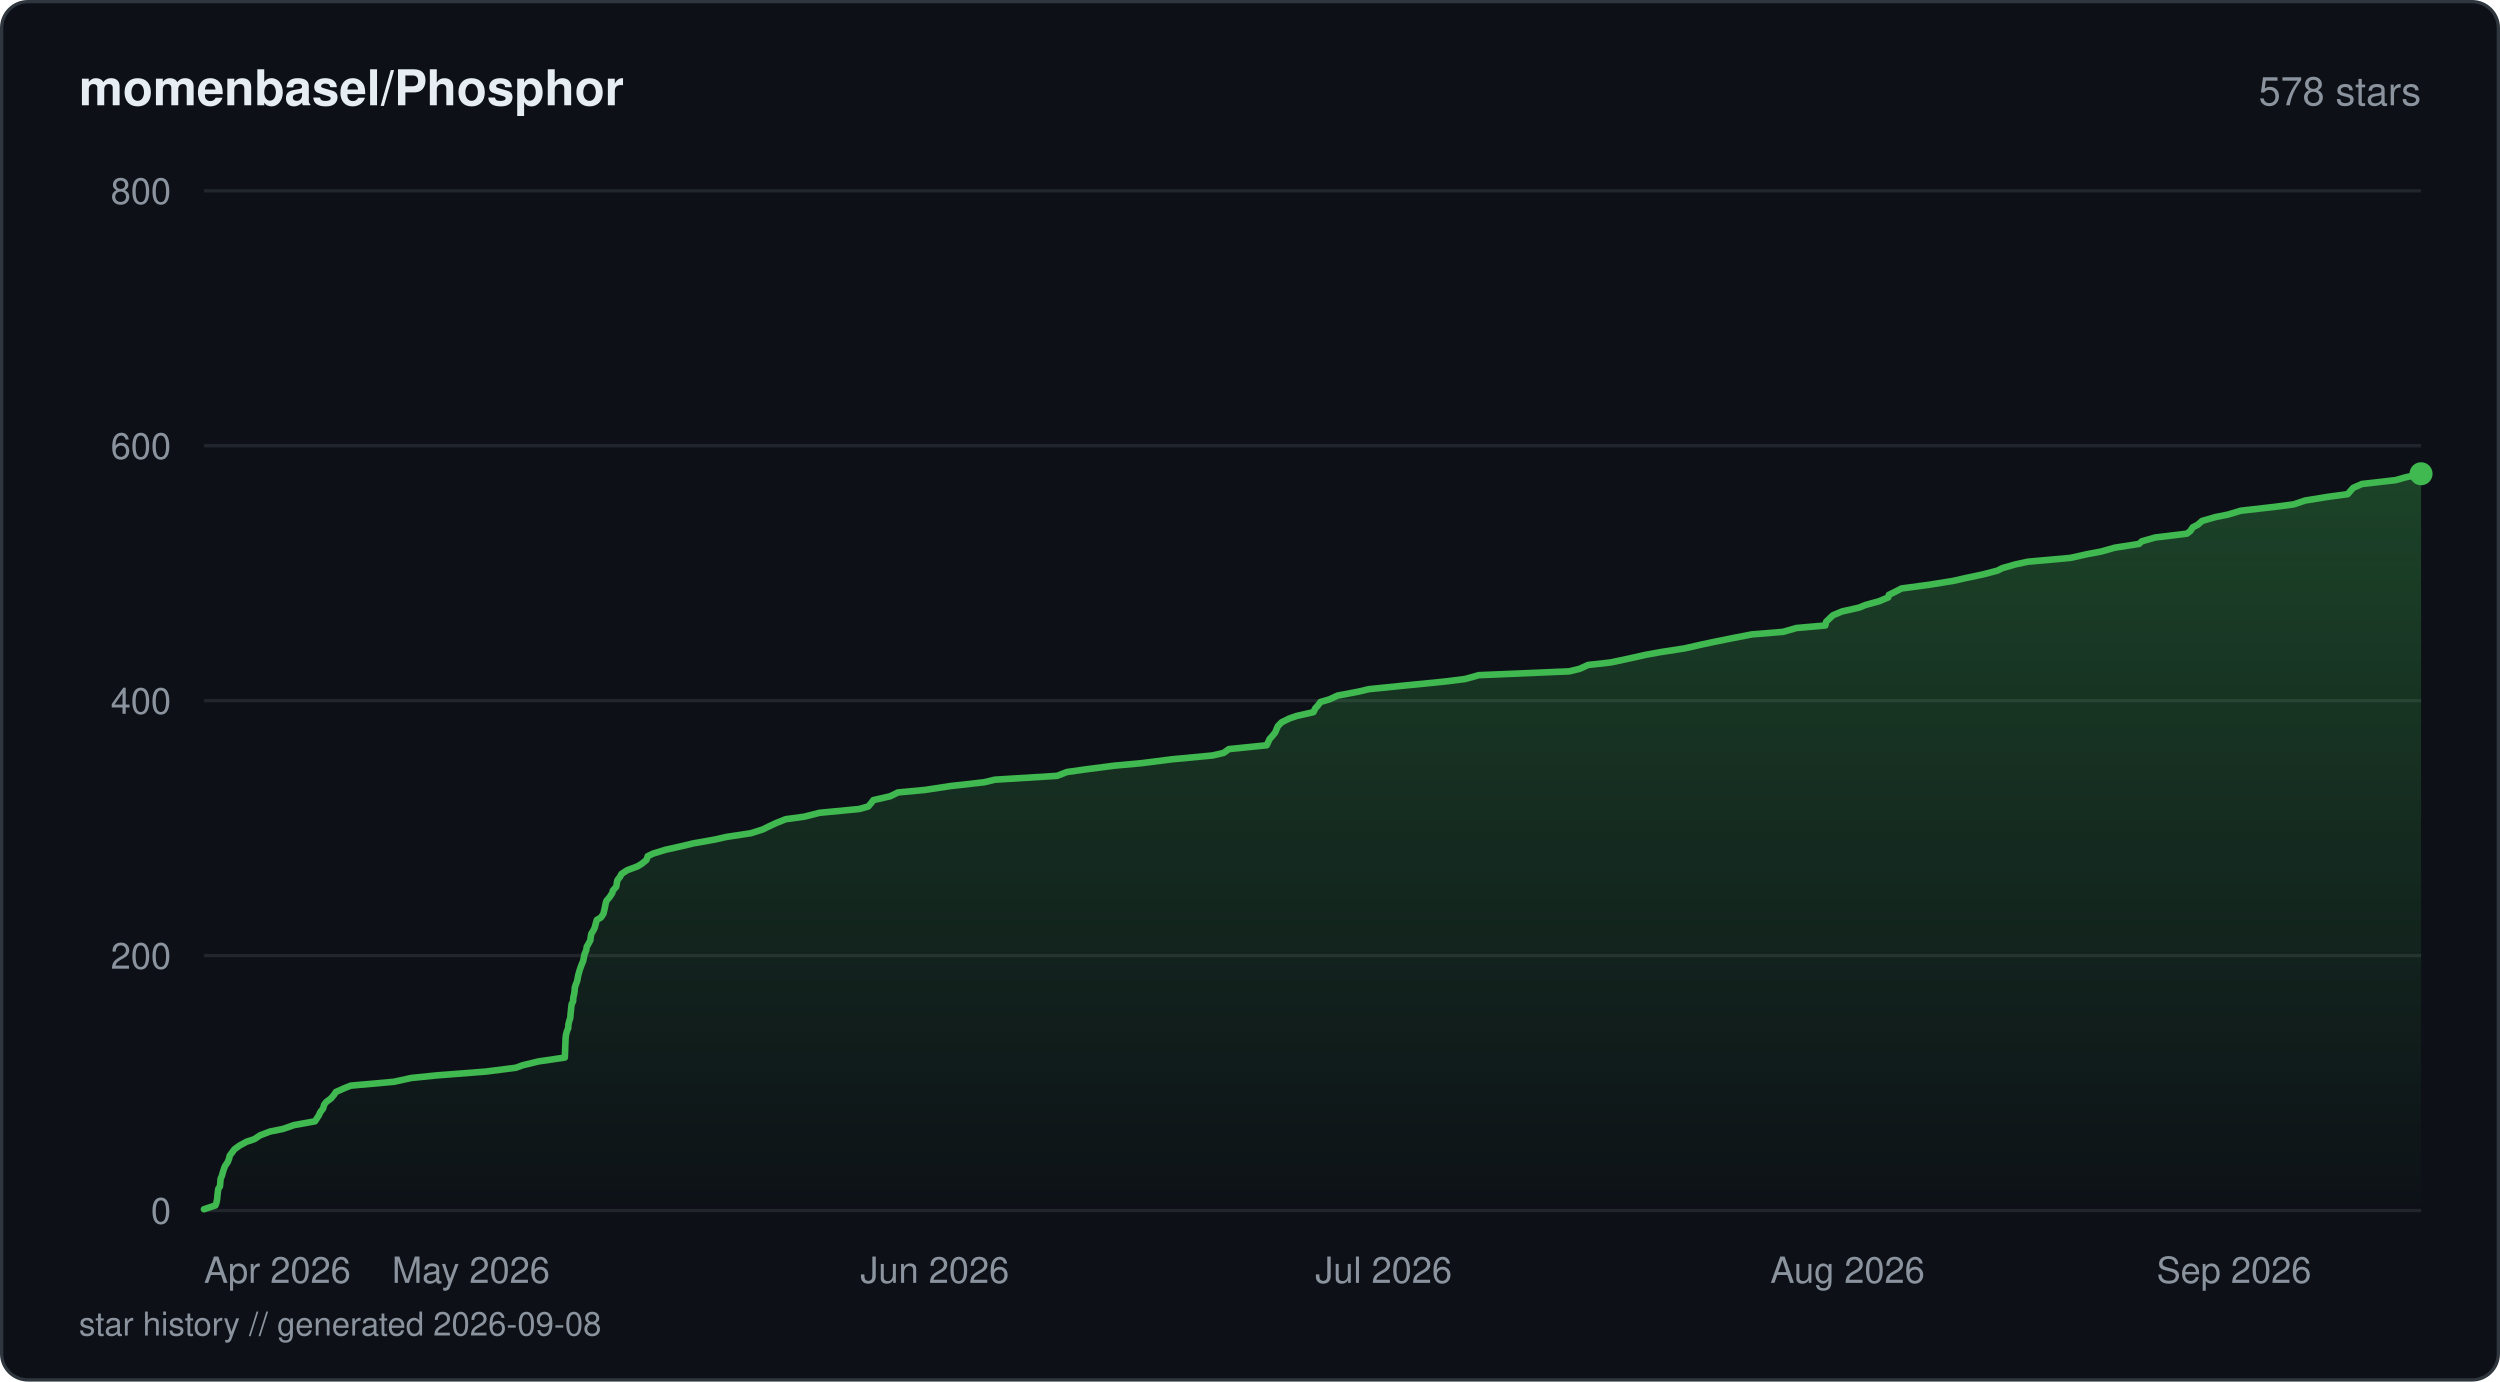
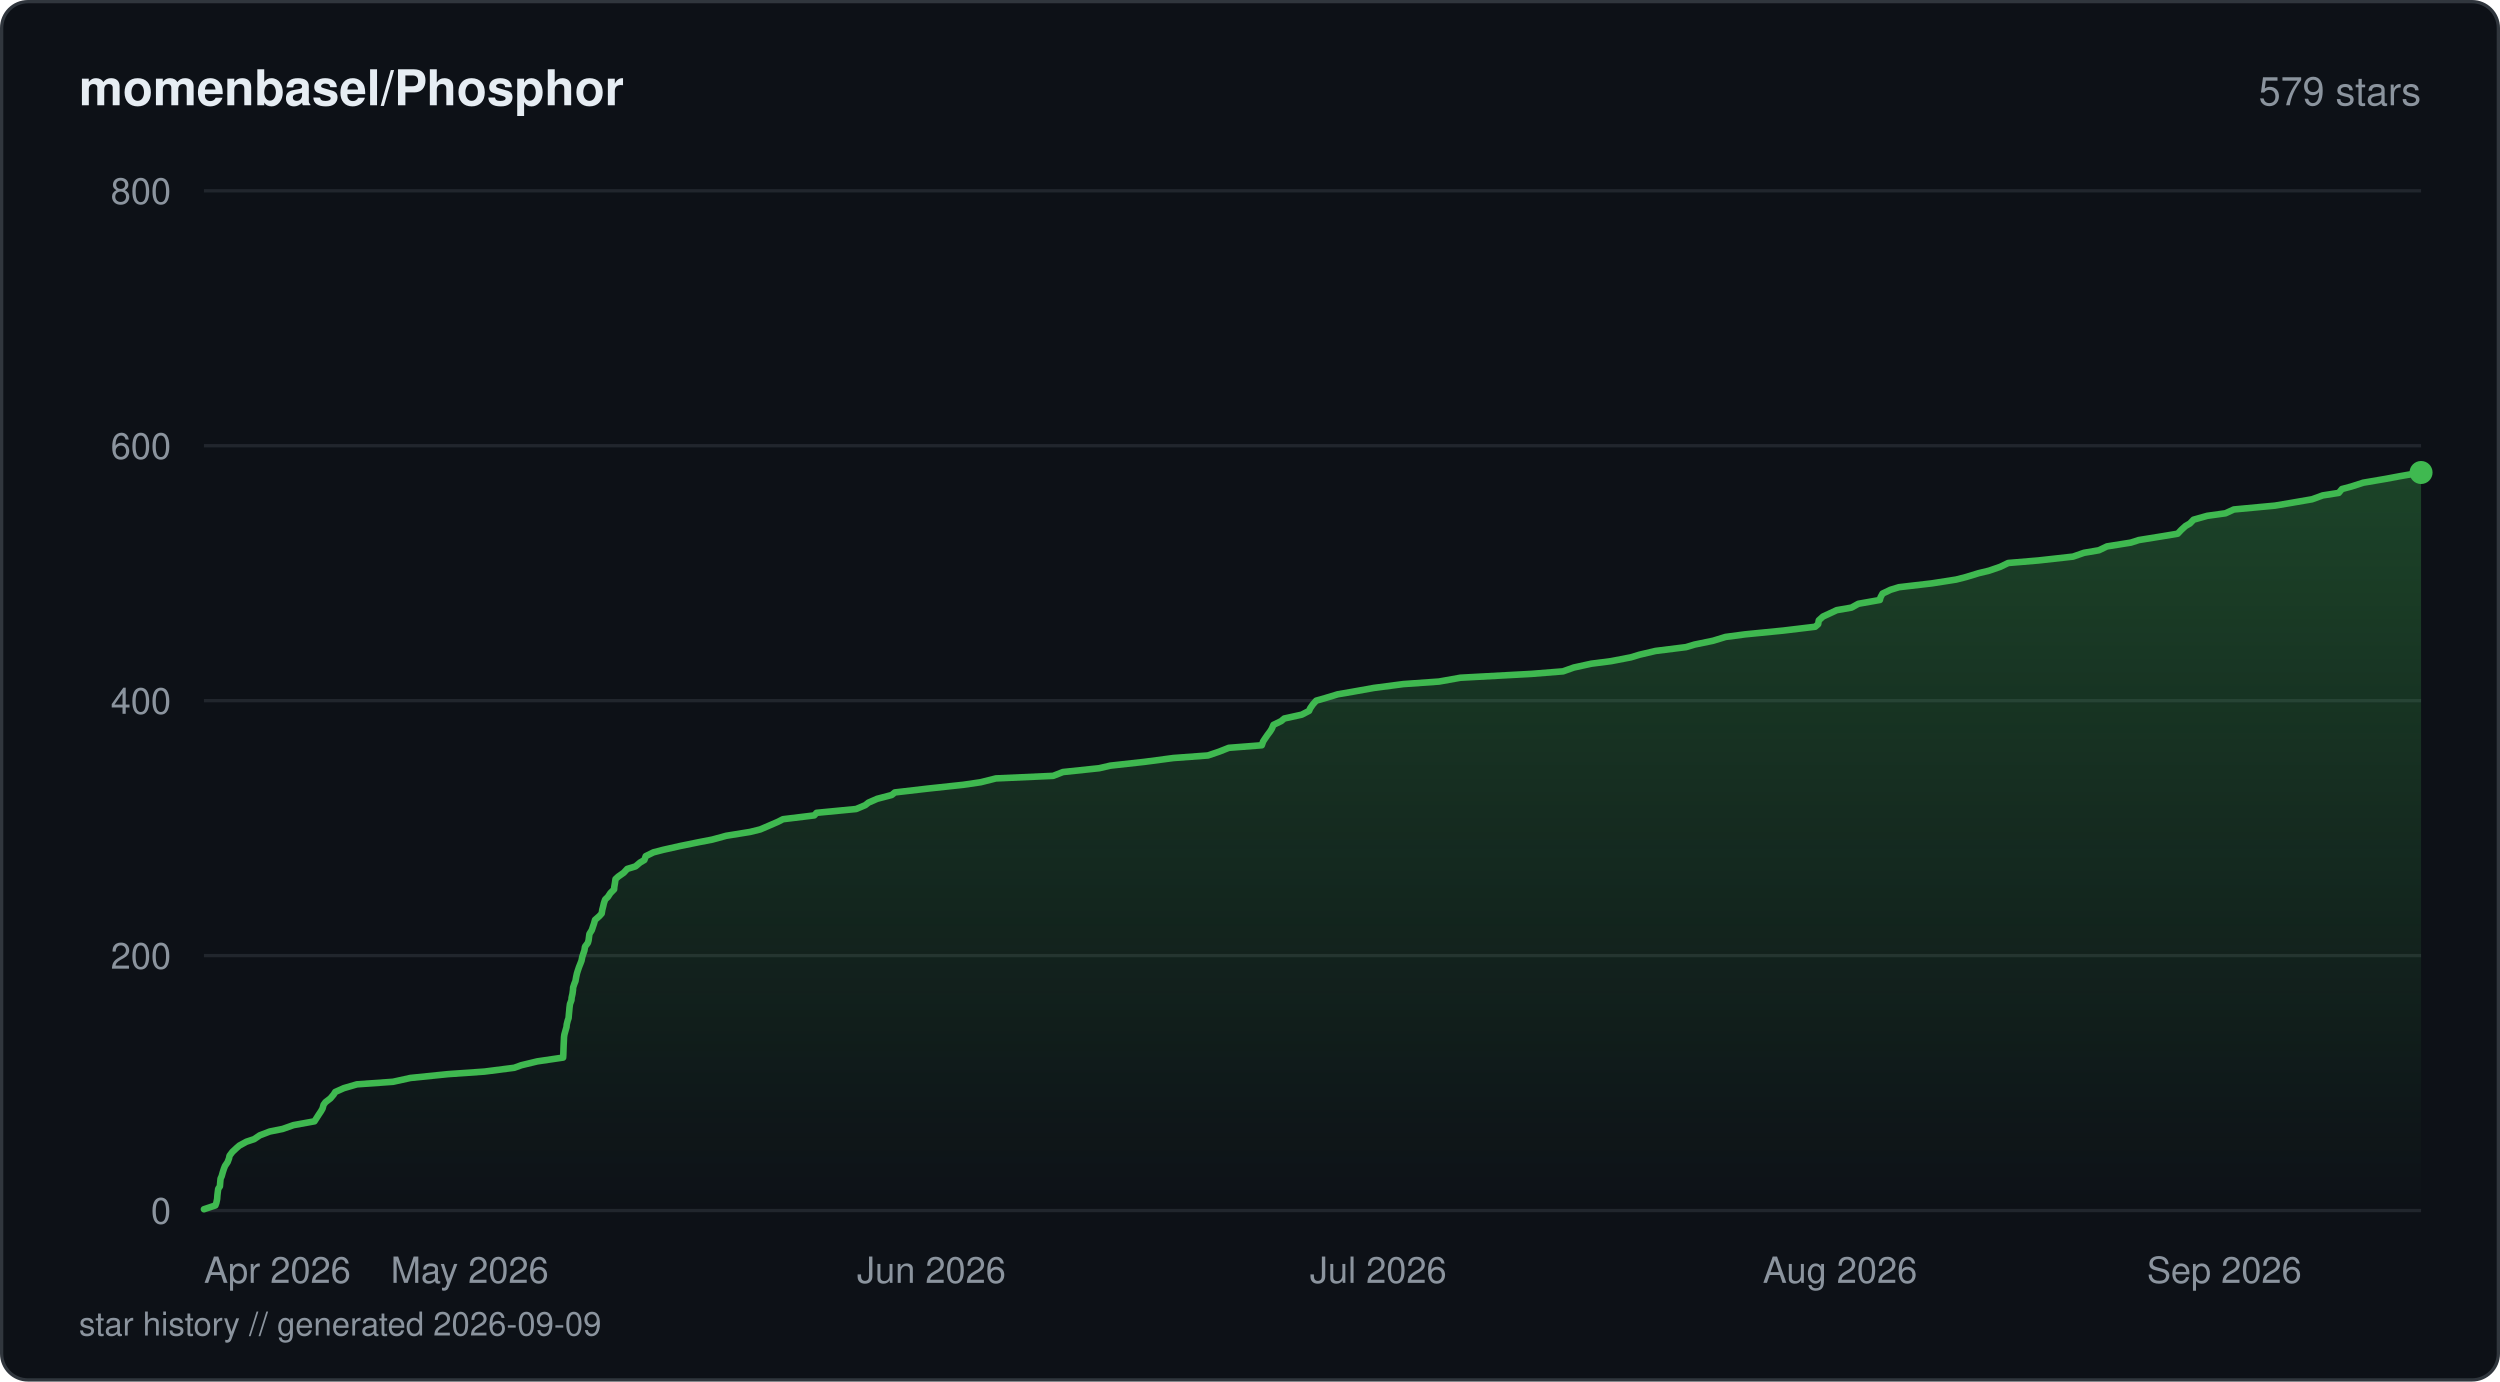
<svg xmlns="http://www.w3.org/2000/svg" viewBox="0 0 760 420" width="760" height="420" fill="none">
  <defs>
    <linearGradient id="fill-starhistorydarksvg" x1="0" y1="0" x2="0" y2="1">
      <stop offset="0%" stop-color="#3fb950" stop-opacity="0.3" />
      <stop offset="100%" stop-color="#3fb950" stop-opacity="0" />
    </linearGradient>
  </defs>
  <rect x="0.5" y="0.5" width="759" height="419" rx="8" fill="#0d1117" stroke="#30363d" stroke-width="1" />
  <text x="24" y="32" fill="#e6edf3" font-family="-apple-system, BlinkMacSystemFont, 'Segoe UI', Helvetica, Arial, sans-serif" font-size="15" font-weight="600">momenbasel/Phosphor</text>
-   <text x="736" y="32" fill="#8b949e" font-family="-apple-system, BlinkMacSystemFont, 'Segoe UI', Helvetica, Arial, sans-serif" font-size="12" text-anchor="end">578 stars</text>
+   <text x="736" y="32" fill="#8b949e" font-family="-apple-system, BlinkMacSystemFont, 'Segoe UI', Helvetica, Arial, sans-serif" font-size="12" text-anchor="end">579 stars</text>
  <line x1="62" y1="368" x2="736" y2="368" stroke="#21262d" stroke-width="1" />
  <text x="52" y="372" fill="#8b949e" font-family="-apple-system, BlinkMacSystemFont, 'Segoe UI', Helvetica, Arial, sans-serif" font-size="11" text-anchor="end">0</text>
  <line x1="62" y1="290.5" x2="736" y2="290.5" stroke="#21262d" stroke-width="1" />
  <text x="52" y="294.5" fill="#8b949e" font-family="-apple-system, BlinkMacSystemFont, 'Segoe UI', Helvetica, Arial, sans-serif" font-size="11" text-anchor="end">200</text>
  <line x1="62" y1="213" x2="736" y2="213" stroke="#21262d" stroke-width="1" />
  <text x="52" y="217" fill="#8b949e" font-family="-apple-system, BlinkMacSystemFont, 'Segoe UI', Helvetica, Arial, sans-serif" font-size="11" text-anchor="end">400</text>
  <line x1="62" y1="135.5" x2="736" y2="135.5" stroke="#21262d" stroke-width="1" />
  <text x="52" y="139.5" fill="#8b949e" font-family="-apple-system, BlinkMacSystemFont, 'Segoe UI', Helvetica, Arial, sans-serif" font-size="11" text-anchor="end">600</text>
  <line x1="62" y1="58" x2="736" y2="58" stroke="#21262d" stroke-width="1" />
  <text x="52" y="62" fill="#8b949e" font-family="-apple-system, BlinkMacSystemFont, 'Segoe UI', Helvetica, Arial, sans-serif" font-size="11" text-anchor="end">800</text>
-   <path d="M62 367.61 L65.49 366.45 L65.78 365.68 L66.02 364.51 L66.11 363.35 L66.2 362.58 L66.35 361.41 L66.87 360.64 L66.97 359.48 L67.07 358.31 L67.43 357.54 L67.75 356.38 L68.12 355.21 L68.44 354.44 L69.22 353.28 L69.67 352.11 L69.82 351.34 L70.69 350.18 L71.25 349.4 L72.84 348.24 L74.98 347.08 L77.34 346.3 L79.06 345.14 L82.11 343.98 L86.03 343.2 L89.33 342.04 L95.75 340.88 L96.26 340.1 L97 338.94 L97.32 338.16 L98.22 337 L98.54 335.84 L99.12 335.06 L100.64 333.9 L101.61 332.74 L102.1 331.96 L104.71 330.8 L106.65 330.03 L119.74 328.86 L125.06 327.7 L132.63 326.93 L147.7 325.76 L156.79 324.6 L158.92 323.83 L163.79 322.66 L171.7 321.5 L171.74 320.73 L171.79 319.56 L171.81 318.79 L171.86 317.63 L171.91 316.46 L171.93 315.69 L172.07 314.52 L172.39 313.36 L172.73 312.59 L172.8 311.43 L173.09 310.26 L173.36 309.49 L173.45 308.33 L173.53 307.55 L173.64 306.39 L173.79 305.23 L174.22 304.45 L174.28 303.29 L174.55 302.13 L174.67 301.35 L174.75 300.19 L175.14 299.02 L175.46 298.25 L175.66 297.09 L175.83 296.31 L176.15 295.15 L176.54 293.99 L176.84 293.21 L177.31 292.05 L177.54 290.89 L177.68 290.11 L178.19 288.95 L178.38 287.79 L178.84 287.01 L179.47 285.85 L179.55 285.08 L179.74 283.91 L180.45 282.75 L180.8 281.98 L181.1 280.81 L181.44 279.65 L182.73 278.88 L183.47 277.71 L183.64 276.94 L183.91 275.77 L184.13 274.61 L184.37 273.84 L185.35 272.68 L186.12 271.51 L186.3 270.74 L187.33 269.58 L187.53 268.41 L187.65 267.64 L188.53 266.48 L188.91 265.7 L190.67 264.54 L193.79 263.38 L195.08 262.6 L196.51 261.44 L196.92 260.27 L198.51 259.5 L202.27 258.34 L207.47 257.18 L210.69 256.4 L217.23 255.24 L220.64 254.46 L228.25 253.3 L231.91 252.14 L233.47 251.36 L235.94 250.2 L238.85 249.04 L244.55 248.26 L249.09 247.1 L261.18 245.94 L263.96 245.16 L264.94 244 L265.51 243.23 L270.64 242.06 L272.99 240.9 L281.26 240.13 L288.92 238.96 L299.22 237.8 L302.39 237.03 L321.35 235.86 L324.33 234.7 L329.73 233.93 L338.8 232.76 L347.14 231.99 L356.26 230.83 L368.62 229.66 L371.98 228.89 L373.57 227.73 L385.07 226.56 L385.44 225.79 L385.98 224.63 L386.7 223.85 L387.65 222.69 L388.13 221.53 L388.48 220.75 L389.59 219.59 L391.92 218.43 L394.19 217.65 L399.3 216.49 L399.84 215.33 L400.57 214.55 L401.44 213.39 L404.14 212.61 L406.65 211.45 L412.82 210.29 L416.1 209.51 L427.53 208.35 L439.21 207.19 L445.43 206.41 L449.55 205.25 L477.06 204.09 L480.23 203.31 L482.77 202.15 L489.67 201.38 L495.17 200.21 L500.36 199.05 L504.57 198.28 L512.13 197.11 L517.23 195.95 L520.86 195.18 L526.6 194.01 L532.61 192.85 L542.05 192.08 L546.14 190.91 L554.89 190.14 L555.17 188.98 L556.4 187.81 L557.22 187.04 L559.97 185.88 L565.17 184.71 L567.02 183.94 L571.26 182.77 L574.02 181.61 L574.21 180.84 L576.57 179.68 L578.03 178.9 L586.64 177.74 L593.83 176.58 L597.24 175.8 L602.74 174.64 L607.21 173.48 L608.73 172.7 L612.82 171.54 L616.46 170.76 L629.39 169.6 L634.61 168.44 L638.74 167.66 L642.89 166.5 L650.29 165.34 L651.1 164.56 L655.18 163.4 L664.79 162.24 L665.84 161.46 L666.61 160.3 L668.11 159.53 L669.43 158.36 L673.46 157.2 L677.3 156.43 L681.19 155.26 L691.36 154.1 L697.33 153.32 L700.76 152.16 L707.95 151 L713.69 150.23 L714.7 149.06 L715.4 148.29 L718.02 147.13 L728.29 145.96 L730.98 145.19 L736 144.02 L736 368 L62 368 Z" fill="url(#fill-starhistorydarksvg)" />
-   <path d="M62 367.61 L65.49 366.45 L65.78 365.68 L66.02 364.51 L66.11 363.35 L66.2 362.58 L66.35 361.41 L66.87 360.64 L66.97 359.48 L67.07 358.31 L67.43 357.54 L67.75 356.38 L68.12 355.21 L68.44 354.44 L69.22 353.28 L69.67 352.11 L69.82 351.34 L70.69 350.18 L71.25 349.4 L72.84 348.24 L74.98 347.08 L77.34 346.3 L79.06 345.14 L82.11 343.98 L86.03 343.2 L89.33 342.04 L95.75 340.88 L96.26 340.1 L97 338.94 L97.32 338.16 L98.22 337 L98.54 335.84 L99.12 335.06 L100.64 333.9 L101.61 332.74 L102.1 331.96 L104.71 330.8 L106.65 330.03 L119.74 328.86 L125.06 327.7 L132.63 326.93 L147.7 325.76 L156.79 324.6 L158.92 323.83 L163.79 322.66 L171.7 321.5 L171.74 320.73 L171.79 319.56 L171.81 318.79 L171.86 317.63 L171.91 316.46 L171.93 315.69 L172.07 314.52 L172.39 313.36 L172.73 312.59 L172.8 311.43 L173.09 310.26 L173.36 309.49 L173.45 308.33 L173.53 307.55 L173.64 306.39 L173.79 305.23 L174.22 304.45 L174.28 303.29 L174.55 302.13 L174.67 301.35 L174.75 300.19 L175.14 299.02 L175.46 298.25 L175.66 297.09 L175.83 296.31 L176.15 295.15 L176.54 293.99 L176.84 293.21 L177.31 292.05 L177.54 290.89 L177.68 290.11 L178.19 288.95 L178.38 287.79 L178.84 287.01 L179.47 285.85 L179.55 285.08 L179.74 283.91 L180.45 282.75 L180.8 281.98 L181.1 280.81 L181.44 279.65 L182.73 278.88 L183.47 277.71 L183.64 276.94 L183.91 275.77 L184.13 274.61 L184.37 273.84 L185.35 272.68 L186.12 271.51 L186.3 270.74 L187.33 269.58 L187.53 268.41 L187.65 267.64 L188.53 266.48 L188.91 265.7 L190.67 264.54 L193.79 263.38 L195.08 262.6 L196.51 261.44 L196.92 260.27 L198.51 259.5 L202.27 258.34 L207.47 257.18 L210.69 256.4 L217.23 255.24 L220.64 254.46 L228.25 253.3 L231.91 252.14 L233.47 251.36 L235.94 250.2 L238.85 249.04 L244.55 248.26 L249.09 247.1 L261.18 245.94 L263.96 245.16 L264.94 244 L265.51 243.23 L270.64 242.06 L272.99 240.9 L281.26 240.13 L288.92 238.96 L299.22 237.8 L302.39 237.03 L321.35 235.86 L324.33 234.7 L329.73 233.93 L338.8 232.76 L347.14 231.99 L356.26 230.83 L368.62 229.66 L371.98 228.89 L373.57 227.73 L385.07 226.56 L385.44 225.79 L385.98 224.63 L386.7 223.85 L387.65 222.69 L388.13 221.53 L388.48 220.75 L389.59 219.59 L391.92 218.43 L394.19 217.65 L399.3 216.49 L399.84 215.33 L400.57 214.55 L401.44 213.39 L404.14 212.61 L406.65 211.45 L412.82 210.29 L416.1 209.51 L427.53 208.35 L439.21 207.19 L445.43 206.41 L449.55 205.25 L477.06 204.09 L480.23 203.31 L482.77 202.15 L489.67 201.38 L495.17 200.21 L500.36 199.05 L504.57 198.28 L512.13 197.11 L517.23 195.95 L520.86 195.18 L526.6 194.01 L532.61 192.85 L542.05 192.08 L546.14 190.91 L554.89 190.14 L555.17 188.98 L556.4 187.81 L557.22 187.04 L559.97 185.88 L565.17 184.71 L567.02 183.94 L571.26 182.77 L574.02 181.61 L574.21 180.84 L576.57 179.68 L578.03 178.9 L586.64 177.74 L593.83 176.58 L597.24 175.8 L602.74 174.64 L607.21 173.48 L608.73 172.7 L612.82 171.54 L616.46 170.76 L629.39 169.6 L634.61 168.44 L638.74 167.66 L642.89 166.5 L650.29 165.34 L651.1 164.56 L655.18 163.4 L664.79 162.24 L665.84 161.46 L666.61 160.3 L668.11 159.53 L669.43 158.36 L673.46 157.2 L677.3 156.43 L681.19 155.26 L691.36 154.1 L697.33 153.32 L700.76 152.16 L707.95 151 L713.69 150.23 L714.7 149.06 L715.4 148.29 L718.02 147.13 L728.29 145.96 L730.98 145.19 L736 144.02" stroke="#3fb950" stroke-width="2" stroke-linejoin="round" stroke-linecap="round" fill="none" />
-   <circle cx="736" cy="144.02" r="3.5" fill="#3fb950" />
+   <path d="M62 367.61 L65.48 366.45 L65.76 365.68 L66.01 364.51 L66.09 363.35 L66.18 362.58 L66.33 361.41 L66.85 360.64 L66.94 359.48 L67.05 358.31 L67.4 357.54 L67.72 356.38 L68.1 355.21 L68.41 354.44 L69.19 353.28 L69.63 352.11 L69.78 351.34 L70.65 350.18 L71.9 349.01 L72.79 348.24 L74.92 347.08 L77.27 346.3 L78.98 345.14 L82.02 343.98 L85.92 343.2 L89.21 342.04 L95.6 340.88 L96.1 340.1 L96.84 338.94 L97.61 337.78 L98.05 337 L98.37 335.84 L98.95 335.06 L100.46 333.9 L101.43 332.74 L101.92 331.96 L104.52 330.8 L108.5 329.64 L119.48 328.86 L124.77 327.7 L136.15 326.54 L147.3 325.76 L156.35 324.6 L158.48 323.83 L163.33 322.66 L171.19 321.5 L171.24 320.73 L171.28 319.56 L171.32 318.4 L171.35 317.63 L171.41 316.46 L171.46 315.3 L171.57 314.52 L171.89 313.36 L172.22 312.2 L172.29 311.43 L172.58 310.26 L172.85 309.49 L172.94 308.33 L173.06 307.16 L173.12 306.39 L173.27 305.23 L173.71 304.06 L173.77 303.29 L174.03 302.13 L174.19 300.96 L174.23 300.19 L174.62 299.02 L174.94 298.25 L175.14 297.09 L175.39 295.93 L175.63 295.15 L176.02 293.99 L176.48 292.83 L176.78 292.05 L177.01 290.89 L177.39 289.73 L177.66 288.95 L177.84 287.79 L178.71 286.63 L178.93 285.85 L179.08 284.69 L179.19 283.91 L179.91 282.75 L180.29 281.59 L180.56 280.81 L180.89 279.65 L182.21 278.49 L182.91 277.71 L183.1 276.55 L183.4 275.39 L183.57 274.61 L183.96 273.45 L184.78 272.68 L185.55 271.51 L186.69 270.35 L186.75 269.58 L186.95 268.41 L187.11 267.25 L187.95 266.48 L189.61 265.31 L190.68 264.15 L193.19 263.38 L194.58 262.21 L195.89 261.44 L196.3 260.27 L198.65 259.11 L201.63 258.34 L206.8 257.18 L212.52 256.01 L216.52 255.24 L220.77 254.08 L228 252.91 L231.13 252.14 L233.83 250.98 L236.53 249.81 L238.03 249.04 L247.54 247.88 L248.23 247.1 L260.26 245.94 L263.04 244.77 L264.01 244 L266.65 242.84 L271.09 241.68 L272.02 240.9 L282.01 239.74 L292.82 238.58 L298.13 237.8 L302.75 236.64 L320.16 235.86 L323.13 234.7 L334.15 233.54 L337.52 232.76 L347.94 231.6 L356.69 230.44 L367.21 229.66 L370.63 228.5 L373.56 227.34 L383.59 226.56 L383.99 225.4 L384.49 224.63 L385.29 223.46 L386.16 222.3 L386.63 221.53 L387.13 220.36 L389.51 219.2 L390.4 218.43 L395.72 217.26 L397.96 216.1 L398.29 215.33 L399.1 214.16 L400.13 213 L402.84 212.23 L406.7 211.06 L411.2 210.29 L417.67 209.13 L426.63 207.96 L437.47 207.19 L443.97 206.03 L465.53 204.86 L475.16 204.09 L478.43 202.93 L483.78 201.76 L489.77 200.99 L495.79 199.83 L498.34 199.05 L503.27 197.89 L512.54 196.73 L515.13 195.95 L520.77 194.79 L524.56 193.63 L530.44 192.85 L542.16 191.69 L551.81 190.53 L552.71 189.75 L552.91 188.59 L554.19 187.43 L555.88 186.65 L558.36 185.49 L562.85 184.71 L564.94 183.55 L571.48 182.39 L571.67 181.61 L572.29 180.45 L574.73 179.29 L577.29 178.51 L587.24 177.35 L594.65 176.19 L597.71 175.41 L601.5 174.25 L604.7 173.48 L608.09 172.31 L610.49 171.15 L619.68 170.38 L630.2 169.21 L633.54 168.05 L638.07 167.28 L640.51 166.11 L647.79 164.95 L650.18 164.18 L657.43 163.01 L662.02 162.24 L663.12 161.08 L664.4 159.91 L665.73 159.14 L666.85 157.98 L671.01 156.81 L676.55 156.04 L679.08 154.88 L691.59 153.71 L696.15 152.94 L702.87 151.78 L706.09 150.61 L710.98 149.84 L711.94 148.67 L714.82 147.9 L718.42 146.74 L725.27 145.57 L729.38 144.8 L736 143.64 L736 368 L62 368 Z" fill="url(#fill-starhistorydarksvg)" />
+   <path d="M62 367.61 L65.48 366.45 L65.76 365.68 L66.01 364.51 L66.09 363.35 L66.18 362.58 L66.33 361.41 L66.85 360.64 L66.94 359.48 L67.05 358.31 L67.4 357.54 L67.72 356.38 L68.1 355.21 L68.41 354.44 L69.19 353.28 L69.63 352.11 L69.78 351.34 L70.65 350.18 L71.9 349.01 L72.79 348.24 L74.92 347.08 L77.27 346.3 L78.98 345.14 L82.02 343.98 L85.92 343.2 L89.21 342.04 L95.6 340.88 L96.1 340.1 L96.84 338.94 L97.61 337.78 L98.05 337 L98.37 335.84 L98.95 335.06 L100.46 333.9 L101.43 332.74 L101.92 331.96 L104.52 330.8 L108.5 329.64 L119.48 328.86 L124.77 327.7 L136.15 326.54 L147.3 325.76 L156.35 324.6 L158.48 323.83 L163.33 322.66 L171.19 321.5 L171.24 320.73 L171.28 319.56 L171.32 318.4 L171.35 317.63 L171.41 316.46 L171.46 315.3 L171.57 314.52 L171.89 313.36 L172.22 312.2 L172.29 311.43 L172.58 310.26 L172.85 309.49 L172.94 308.33 L173.06 307.16 L173.12 306.39 L173.27 305.23 L173.71 304.06 L173.77 303.29 L174.03 302.13 L174.19 300.96 L174.23 300.19 L174.62 299.02 L174.94 298.25 L175.14 297.09 L175.39 295.93 L175.63 295.15 L176.02 293.99 L176.48 292.83 L176.78 292.05 L177.01 290.89 L177.39 289.73 L177.66 288.95 L177.84 287.79 L178.71 286.63 L178.93 285.85 L179.08 284.69 L179.19 283.91 L179.91 282.75 L180.29 281.59 L180.56 280.81 L180.89 279.65 L182.21 278.49 L182.91 277.71 L183.1 276.55 L183.4 275.39 L183.57 274.61 L183.96 273.45 L184.78 272.68 L185.55 271.51 L186.69 270.35 L186.75 269.58 L186.95 268.41 L187.11 267.25 L187.95 266.48 L189.61 265.31 L190.68 264.15 L193.19 263.38 L194.58 262.21 L195.89 261.44 L196.3 260.27 L198.65 259.11 L201.63 258.34 L206.8 257.18 L212.52 256.01 L216.52 255.24 L220.77 254.08 L228 252.91 L231.13 252.14 L233.83 250.98 L236.53 249.81 L238.03 249.04 L247.54 247.88 L248.23 247.1 L260.26 245.94 L263.04 244.77 L264.01 244 L266.65 242.84 L271.09 241.68 L272.02 240.9 L282.01 239.74 L292.82 238.58 L298.13 237.8 L302.75 236.64 L320.16 235.86 L323.13 234.7 L334.15 233.54 L337.52 232.76 L347.94 231.6 L356.69 230.44 L367.21 229.66 L370.63 228.5 L373.56 227.34 L383.59 226.56 L383.99 225.4 L384.49 224.63 L385.29 223.46 L386.16 222.3 L386.63 221.53 L387.13 220.36 L389.51 219.2 L390.4 218.43 L395.72 217.26 L397.96 216.1 L398.29 215.33 L399.1 214.16 L400.13 213 L402.84 212.23 L406.7 211.06 L411.2 210.29 L417.67 209.13 L426.63 207.96 L437.47 207.19 L443.97 206.03 L465.53 204.86 L475.16 204.09 L478.43 202.93 L483.78 201.76 L489.77 200.99 L495.79 199.83 L498.34 199.05 L503.27 197.89 L512.54 196.73 L515.13 195.95 L520.77 194.79 L524.56 193.63 L530.44 192.85 L542.16 191.69 L551.81 190.53 L552.71 189.75 L552.91 188.59 L554.19 187.43 L555.88 186.65 L558.36 185.49 L562.85 184.71 L564.94 183.55 L571.48 182.39 L571.67 181.61 L572.29 180.45 L574.73 179.29 L577.29 178.51 L587.24 177.35 L594.65 176.19 L597.71 175.41 L601.5 174.25 L604.7 173.48 L608.09 172.31 L610.49 171.15 L619.68 170.38 L630.2 169.21 L633.54 168.05 L638.07 167.28 L640.51 166.11 L647.79 164.95 L650.18 164.18 L657.43 163.01 L662.02 162.24 L663.12 161.08 L664.4 159.91 L665.73 159.14 L666.85 157.98 L671.01 156.81 L676.55 156.04 L679.08 154.88 L691.59 153.71 L696.15 152.94 L702.87 151.78 L706.09 150.61 L710.98 149.84 L711.94 148.67 L714.82 147.9 L718.42 146.74 L725.27 145.57 L729.38 144.8 L736 143.64" stroke="#3fb950" stroke-width="2" stroke-linejoin="round" stroke-linecap="round" fill="none" />
+   <circle cx="736" cy="143.64" r="3.5" fill="#3fb950" />
  <text x="62" y="390" fill="#8b949e" font-family="-apple-system, BlinkMacSystemFont, 'Segoe UI', Helvetica, Arial, sans-serif" font-size="11" text-anchor="start">Apr 2026</text>
-   <text x="143.16" y="390" fill="#8b949e" font-family="-apple-system, BlinkMacSystemFont, 'Segoe UI', Helvetica, Arial, sans-serif" font-size="11" text-anchor="middle">May 2026</text>
-   <text x="284.17" y="390" fill="#8b949e" font-family="-apple-system, BlinkMacSystemFont, 'Segoe UI', Helvetica, Arial, sans-serif" font-size="11" text-anchor="middle">Jun 2026</text>
-   <text x="420.63" y="390" fill="#8b949e" font-family="-apple-system, BlinkMacSystemFont, 'Segoe UI', Helvetica, Arial, sans-serif" font-size="11" text-anchor="middle">Jul 2026</text>
-   <text x="561.64" y="390" fill="#8b949e" font-family="-apple-system, BlinkMacSystemFont, 'Segoe UI', Helvetica, Arial, sans-serif" font-size="11" text-anchor="middle">Aug 2026</text>
-   <text x="702.66" y="390" fill="#8b949e" font-family="-apple-system, BlinkMacSystemFont, 'Segoe UI', Helvetica, Arial, sans-serif" font-size="11" text-anchor="end">Sep 2026</text>
-   <text x="24" y="406" fill="#8b949e" font-family="-apple-system, BlinkMacSystemFont, 'Segoe UI', Helvetica, Arial, sans-serif" font-size="10">star history // generated 2026-09-08</text>
+   <text x="142.79" y="390" fill="#8b949e" font-family="-apple-system, BlinkMacSystemFont, 'Segoe UI', Helvetica, Arial, sans-serif" font-size="11" text-anchor="middle">May 2026</text>
+   <text x="283.15" y="390" fill="#8b949e" font-family="-apple-system, BlinkMacSystemFont, 'Segoe UI', Helvetica, Arial, sans-serif" font-size="11" text-anchor="middle">Jun 2026</text>
+   <text x="418.98" y="390" fill="#8b949e" font-family="-apple-system, BlinkMacSystemFont, 'Segoe UI', Helvetica, Arial, sans-serif" font-size="11" text-anchor="middle">Jul 2026</text>
+   <text x="559.35" y="390" fill="#8b949e" font-family="-apple-system, BlinkMacSystemFont, 'Segoe UI', Helvetica, Arial, sans-serif" font-size="11" text-anchor="middle">Aug 2026</text>
+   <text x="699.71" y="390" fill="#8b949e" font-family="-apple-system, BlinkMacSystemFont, 'Segoe UI', Helvetica, Arial, sans-serif" font-size="11" text-anchor="end">Sep 2026</text>
+   <text x="24" y="406" fill="#8b949e" font-family="-apple-system, BlinkMacSystemFont, 'Segoe UI', Helvetica, Arial, sans-serif" font-size="10">star history // generated 2026-09-09</text>
</svg>
